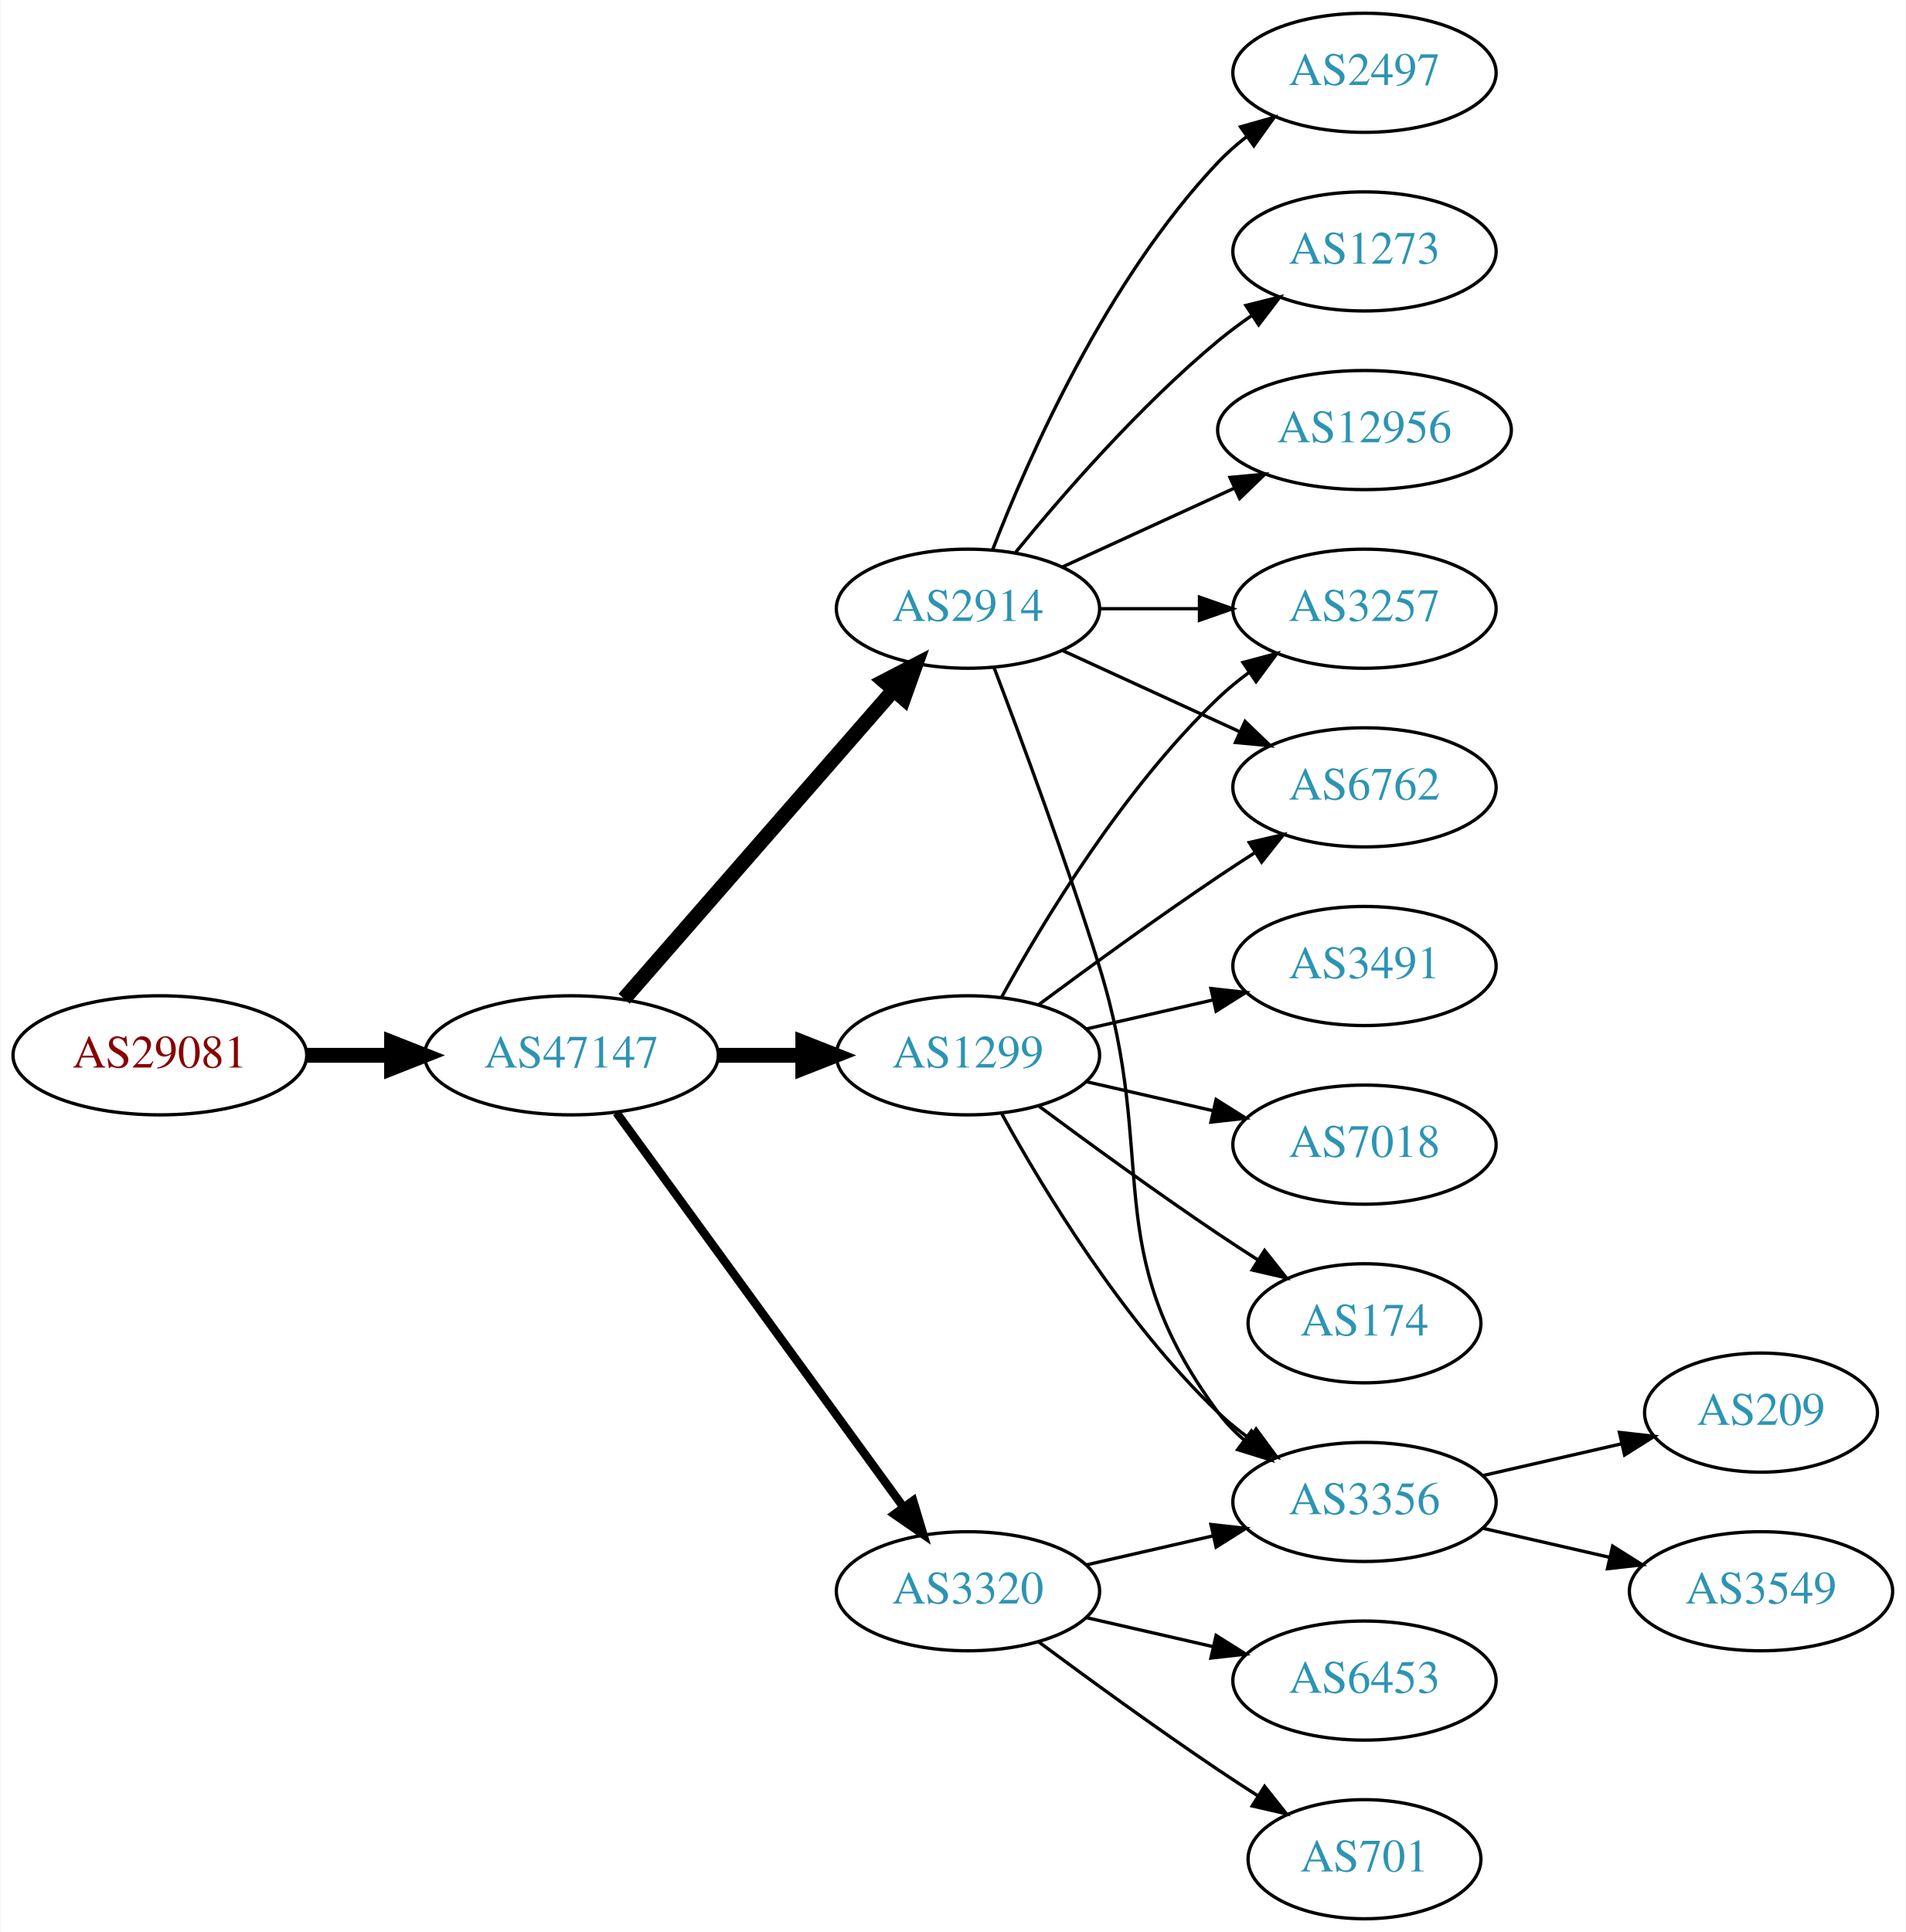
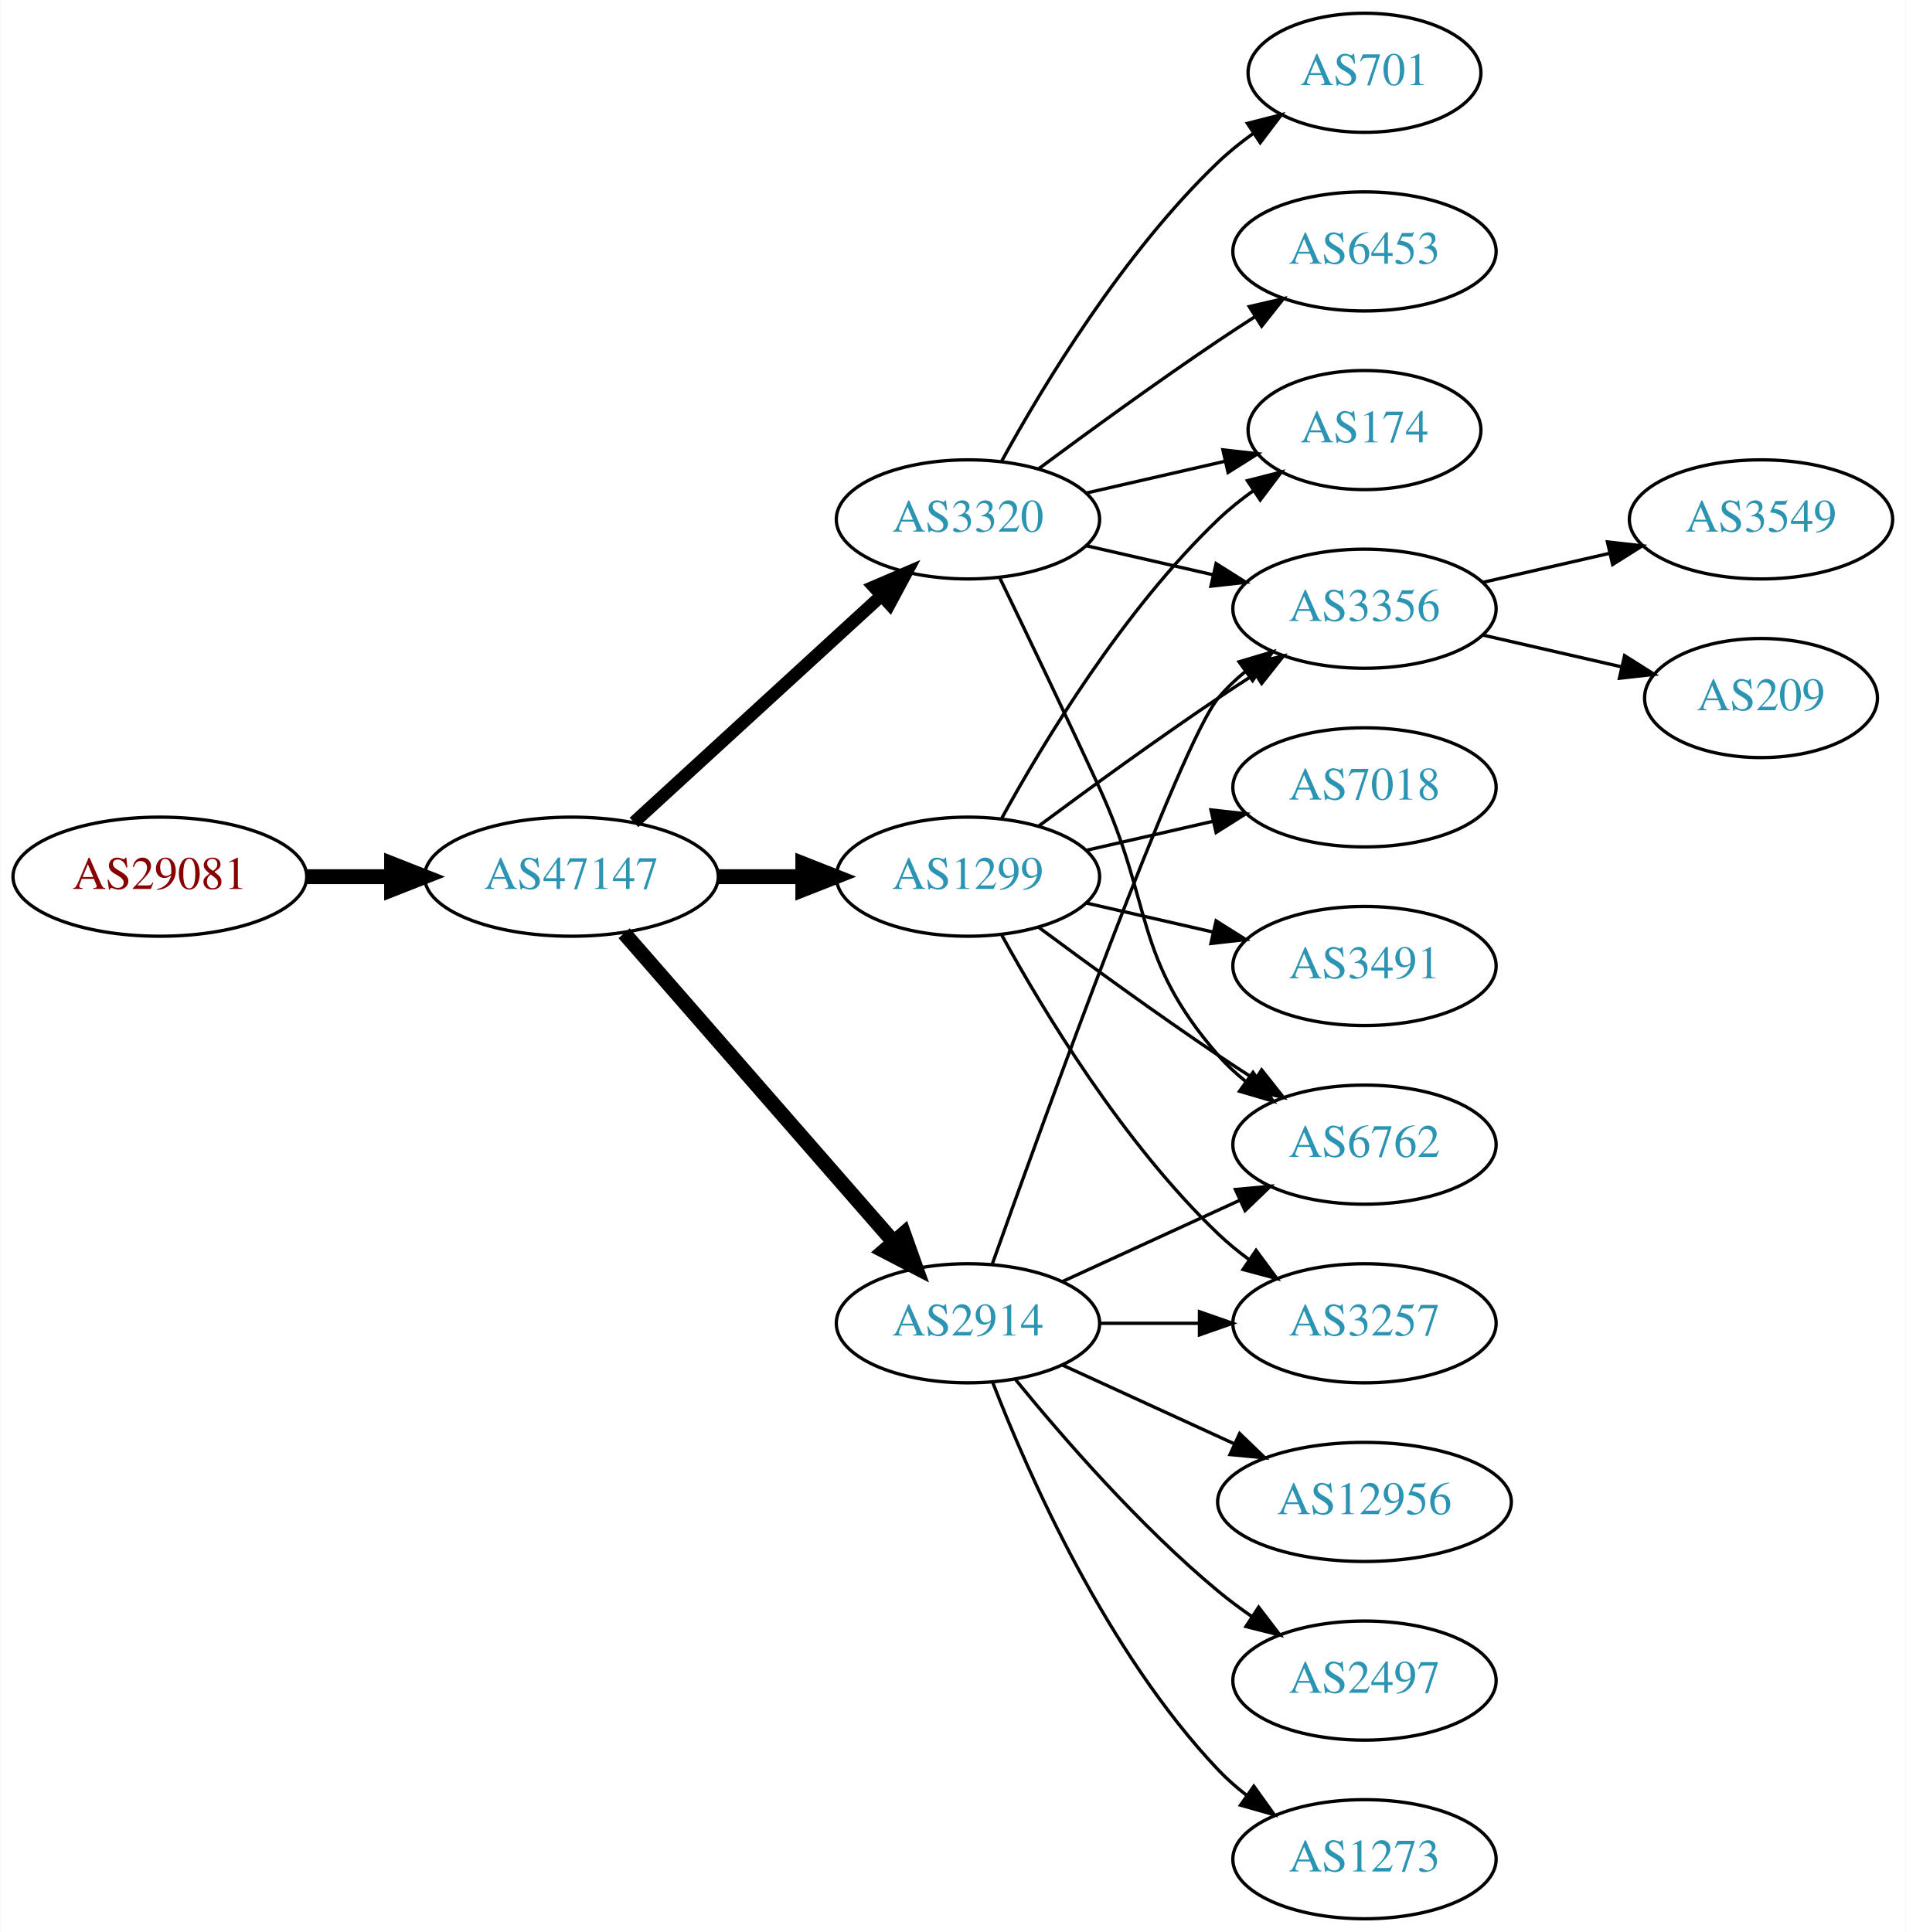
<svg xmlns="http://www.w3.org/2000/svg" xmlns:xlink="http://www.w3.org/1999/xlink" width="576pt" height="584pt" viewBox="0.00 0.00 575.76 584.00">
  <g id="graph0" class="graph" transform="scale(1 1) rotate(0) translate(4 580)">
    <polygon fill="white" stroke="none" points="-4,4 -4,-580 571.762,-580 571.762,4 -4,4" />
    <g id="node1" class="node">
      <g id="a_node1">
        <a xlink:href="/asn/29081" xlink:title="AS29081 ~ WVNET-AT-AS [AT]">
-           <ellipse fill="#ffffff" stroke="black" cx="44.196" cy="-261" rx="44.393" ry="18" />
-           <text text-anchor="middle" x="44.196" y="-257.3" font-family="Times,serif" font-size="14.00" fill="#880000">AS29081</text>
+           <ellipse fill="#ffffff" stroke="black" cx="44.196" cy="-315" rx="44.393" ry="18" />
+           <text text-anchor="middle" x="44.196" y="-311.3" font-family="Times,serif" font-size="14.00" fill="#880000">AS29081</text>
        </a>
      </g>
    </g>
    <g id="node2" class="node">
      <g id="a_node2">
        <a xlink:href="/asn/47147" xlink:title="AS47147 ~ ANEXIA Internetdienstleistungs GmbH [AT]">
-           <ellipse fill="#ffffff" stroke="black" cx="168.588" cy="-261" rx="44.393" ry="18" />
-           <text text-anchor="middle" x="168.588" y="-257.3" font-family="Times,serif" font-size="14.00" fill="#2c94b3">AS47147</text>
+           <ellipse fill="#ffffff" stroke="black" cx="168.588" cy="-315" rx="44.393" ry="18" />
+           <text text-anchor="middle" x="168.588" y="-311.3" font-family="Times,serif" font-size="14.00" fill="#2c94b3">AS47147</text>
        </a>
      </g>
    </g>
    <g id="edge1" class="edge">
-       <path fill="none" stroke="black" stroke-width="4.5" d="M88.692,-261C96.898,-261 105.569,-261 114.041,-261" />
-       <polygon fill="black" stroke="black" stroke-width="4.5" points="114.233,-264.938 124.233,-261 114.233,-257.063 114.233,-264.938" />
+       <path fill="none" stroke="black" stroke-width="4.5" d="M88.692,-315C96.898,-315 105.569,-315 114.041,-315" />
+       <polygon fill="black" stroke="black" stroke-width="4.5" points="114.233,-318.938 124.233,-315 114.233,-311.063 114.233,-318.938" />
    </g>
    <g id="node3" class="node">
      <g id="a_node3">
-         <a xlink:href="/asn/3320" xlink:title="AS3320 ~ DTAG [DE]">
-           <ellipse fill="#ffffff" stroke="black" cx="288.431" cy="-99" rx="39.794" ry="18" />
-           <text text-anchor="middle" x="288.431" y="-95.3" font-family="Times,serif" font-size="14.00" fill="#2c94b3">AS3320</text>
+         <a xlink:href="/asn/1299" xlink:title="AS1299 ~ Telia Carrier [EU]">
+           <ellipse fill="#ffffff" stroke="black" cx="288.431" cy="-315" rx="39.794" ry="18" />
+           <text text-anchor="middle" x="288.431" y="-311.3" font-family="Times,serif" font-size="14.00" fill="#2c94b3">AS1299</text>
        </a>
      </g>
    </g>
    <g id="edge2" class="edge">
-       <path fill="none" stroke="black" stroke-width="2.571" d="M182.199,-243.663C203.02,-215.04 244.683,-157.767 268.871,-124.514" />
-       <polygon fill="black" stroke="black" stroke-width="2.571" points="271.858,-126.358 274.91,-116.212 266.197,-122.24 271.858,-126.358" />
+       <path fill="none" stroke="black" stroke-width="4.5" d="M212.799,-315C221.112,-315 229.875,-315 238.357,-315" />
+       <polygon fill="black" stroke="black" stroke-width="4.5" points="238.516,-318.938 248.516,-315 238.516,-311.063 238.516,-318.938" />
    </g>
    <g id="node4" class="node">
      <g id="a_node4">
-         <a xlink:href="/asn/1299" xlink:title="AS1299 ~ Telia Carrier [EU]">
-           <ellipse fill="#ffffff" stroke="black" cx="288.431" cy="-261" rx="39.794" ry="18" />
-           <text text-anchor="middle" x="288.431" y="-257.3" font-family="Times,serif" font-size="14.00" fill="#2c94b3">AS1299</text>
+         <a xlink:href="/asn/3320" xlink:title="AS3320 ~ DTAG [DE]">
+           <ellipse fill="#ffffff" stroke="black" cx="288.431" cy="-423" rx="39.794" ry="18" />
+           <text text-anchor="middle" x="288.431" y="-419.3" font-family="Times,serif" font-size="14.00" fill="#2c94b3">AS3320</text>
        </a>
      </g>
    </g>
    <g id="edge3" class="edge">
-       <path fill="none" stroke="black" stroke-width="4.5" d="M212.799,-261C221.112,-261 229.875,-261 238.357,-261" />
-       <polygon fill="black" stroke="black" stroke-width="4.5" points="238.516,-264.938 248.516,-261 238.516,-257.063 238.516,-264.938" />
+       <path fill="none" stroke="black" stroke-width="3.857" d="M187.486,-331.403C207.414,-349.667 239.772,-379.322 262.249,-399.921" />
+       <polygon fill="black" stroke="black" stroke-width="3.857" points="260.014,-402.62 269.751,-406.797 264.743,-397.46 260.014,-402.62" />
    </g>
    <g id="node5" class="node">
      <g id="a_node5">
        <a xlink:href="/asn/2914" xlink:title="AS2914 ~ NTT America, Inc. [US]">
-           <ellipse fill="#ffffff" stroke="black" cx="288.431" cy="-396" rx="39.794" ry="18" />
-           <text text-anchor="middle" x="288.431" y="-392.3" font-family="Times,serif" font-size="14.00" fill="#2c94b3">AS2914</text>
+           <ellipse fill="#ffffff" stroke="black" cx="288.431" cy="-180" rx="39.794" ry="18" />
+           <text text-anchor="middle" x="288.431" y="-176.3" font-family="Times,serif" font-size="14.00" fill="#2c94b3">AS2914</text>
        </a>
      </g>
    </g>
    <g id="edge4" class="edge">
-       <path fill="none" stroke="black" stroke-width="4.5" d="M184.513,-278.098C205.056,-301.631 242.175,-344.155 265.771,-371.187" />
-       <polygon fill="black" stroke="black" stroke-width="4.5" points="263.085,-374.097 272.627,-379.041 269.017,-368.918 263.085,-374.097" />
+       <path fill="none" stroke="black" stroke-width="4.5" d="M184.513,-297.902C205.056,-274.369 242.175,-231.845 265.771,-204.813" />
+       <polygon fill="black" stroke="black" stroke-width="4.5" points="269.017,-207.082 272.627,-196.959 263.085,-201.903 269.017,-207.082" />
    </g>
    <g id="node6" class="node">
      <g id="a_node6">
-         <a xlink:href="/asn/3356" xlink:title="AS3356 ~ Level 3 Parent, LLC [US]">
-           <ellipse fill="#ffffff" stroke="black" cx="408.273" cy="-126" rx="39.794" ry="18" />
-           <text text-anchor="middle" x="408.273" y="-122.3" font-family="Times,serif" font-size="14.00" fill="#2c94b3">AS3356</text>
+         <a xlink:href="/asn/174" xlink:title="AS174 ~ Cogent Communications [US]">
+           <ellipse fill="#ffffff" stroke="black" cx="408.273" cy="-450" rx="35.194" ry="18" />
+           <text text-anchor="middle" x="408.273" y="-446.3" font-family="Times,serif" font-size="14.00" fill="#2c94b3">AS174</text>
        </a>
      </g>
    </g>
    <g id="edge5" class="edge">
-       <path fill="none" stroke="black" d="M324.15,-106.955C336.15,-109.704 349.771,-112.825 362.463,-115.733" />
-       <polygon fill="black" stroke="black" points="361.866,-119.187 372.395,-118.009 363.429,-112.364 361.866,-119.187" />
+       <path fill="none" stroke="black" d="M298.672,-332.713C311.218,-355.561 335.394,-395.611 364.077,-423 367.331,-426.107 370.998,-429.046 374.785,-431.76" />
+       <polygon fill="black" stroke="black" points="372.887,-434.701 383.153,-437.322 376.762,-428.872 372.887,-434.701" />
    </g>
    <g id="node7" class="node">
      <g id="a_node7">
-         <a xlink:href="/asn/701" xlink:title="AS701 ~ UUNET [US]">
-           <ellipse fill="#ffffff" stroke="black" cx="408.273" cy="-18" rx="35.194" ry="18" />
-           <text text-anchor="middle" x="408.273" y="-14.3" font-family="Times,serif" font-size="14.00" fill="#2c94b3">AS701</text>
+         <a xlink:href="/asn/3257" xlink:title="AS3257 ~ GTT [DE]">
+           <ellipse fill="#ffffff" stroke="black" cx="408.273" cy="-180" rx="39.794" ry="18" />
+           <text text-anchor="middle" x="408.273" y="-176.3" font-family="Times,serif" font-size="14.00" fill="#2c94b3">AS3257</text>
        </a>
      </g>
    </g>
    <g id="edge6" class="edge">
-       <path fill="none" stroke="black" d="M309.761,-83.723C324.623,-72.696 345.368,-57.593 364.077,-45 367.895,-42.431 371.945,-39.79 375.975,-37.214" />
-       <polygon fill="black" stroke="black" points="378.079,-40.025 384.669,-31.729 374.344,-34.105 378.079,-40.025" />
+       <path fill="none" stroke="black" d="M298.672,-297.287C311.218,-274.439 335.394,-234.389 364.077,-207 366.946,-204.261 370.134,-201.653 373.443,-199.215" />
+       <polygon fill="black" stroke="black" points="375.507,-202.044 381.803,-193.523 371.567,-196.258 375.507,-202.044" />
    </g>
    <g id="node8" class="node">
      <g id="a_node8">
-         <a xlink:href="/asn/6453" xlink:title="AS6453 ~ TATA COMMUNICATIONS (AMERICA) INC [US]">
-           <ellipse fill="#ffffff" stroke="black" cx="408.273" cy="-72" rx="39.794" ry="18" />
-           <text text-anchor="middle" x="408.273" y="-68.3" font-family="Times,serif" font-size="14.00" fill="#2c94b3">AS6453</text>
+         <a xlink:href="/asn/6762" xlink:title="AS6762 ~ TELECOM ITALIA SPARKLE S.p.A. [IT]">
+           <ellipse fill="#ffffff" stroke="black" cx="408.273" cy="-234" rx="39.794" ry="18" />
+           <text text-anchor="middle" x="408.273" y="-230.3" font-family="Times,serif" font-size="14.00" fill="#2c94b3">AS6762</text>
        </a>
      </g>
    </g>
    <g id="edge7" class="edge">
-       <path fill="none" stroke="black" d="M324.15,-91.045C336.15,-88.296 349.771,-85.175 362.463,-82.267" />
-       <polygon fill="black" stroke="black" points="363.429,-85.636 372.395,-79.991 361.866,-78.813 363.429,-85.636" />
-     </g>
-     <g id="edge12" class="edge">
-       <path fill="none" stroke="black" d="M298.672,-243.287C311.218,-220.439 335.394,-180.389 364.077,-153 366.946,-150.261 370.134,-147.653 373.443,-145.215" />
-       <polygon fill="black" stroke="black" points="375.507,-148.044 381.803,-139.523 371.567,-142.258 375.507,-148.044" />
+       <path fill="none" stroke="black" d="M309.761,-299.723C324.623,-288.696 345.368,-273.593 364.077,-261 367.626,-258.611 371.377,-256.161 375.125,-253.758" />
+       <polygon fill="black" stroke="black" points="377.193,-256.591 383.774,-248.288 373.451,-250.675 377.193,-256.591" />
    </g>
    <g id="node9" class="node">
      <g id="a_node9">
-         <a xlink:href="/asn/6762" xlink:title="AS6762 ~ TELECOM ITALIA SPARKLE S.p.A. [IT]">
-           <ellipse fill="#ffffff" stroke="black" cx="408.273" cy="-342" rx="39.794" ry="18" />
-           <text text-anchor="middle" x="408.273" y="-338.3" font-family="Times,serif" font-size="14.00" fill="#2c94b3">AS6762</text>
+         <a xlink:href="/asn/3356" xlink:title="AS3356 ~ Level 3 Parent, LLC [US]">
+           <ellipse fill="#ffffff" stroke="black" cx="408.273" cy="-396" rx="39.794" ry="18" />
+           <text text-anchor="middle" x="408.273" y="-392.3" font-family="Times,serif" font-size="14.00" fill="#2c94b3">AS3356</text>
        </a>
      </g>
    </g>
    <g id="edge8" class="edge">
-       <path fill="none" stroke="black" d="M309.761,-276.277C324.623,-287.304 345.368,-302.407 364.077,-315 367.626,-317.389 371.377,-319.839 375.125,-322.242" />
-       <polygon fill="black" stroke="black" points="373.451,-325.325 383.774,-327.712 377.193,-319.409 373.451,-325.325" />
+       <path fill="none" stroke="black" d="M309.761,-330.277C324.623,-341.304 345.368,-356.407 364.077,-369 367.626,-371.389 371.377,-373.839 375.125,-376.242" />
+       <polygon fill="black" stroke="black" points="373.451,-379.325 383.774,-381.712 377.193,-373.409 373.451,-379.325" />
    </g>
    <g id="node10" class="node">
      <g id="a_node10">
        <a xlink:href="/asn/7018" xlink:title="AS7018 ~ AT&amp;T Services, Inc. [US]">
-           <ellipse fill="#ffffff" stroke="black" cx="408.273" cy="-234" rx="39.794" ry="18" />
-           <text text-anchor="middle" x="408.273" y="-230.3" font-family="Times,serif" font-size="14.00" fill="#2c94b3">AS7018</text>
+           <ellipse fill="#ffffff" stroke="black" cx="408.273" cy="-342" rx="39.794" ry="18" />
+           <text text-anchor="middle" x="408.273" y="-338.3" font-family="Times,serif" font-size="14.00" fill="#2c94b3">AS7018</text>
        </a>
      </g>
    </g>
    <g id="edge9" class="edge">
-       <path fill="none" stroke="black" d="M324.15,-253.045C336.15,-250.296 349.771,-247.175 362.463,-244.267" />
-       <polygon fill="black" stroke="black" points="363.429,-247.636 372.395,-241.991 361.866,-240.813 363.429,-247.636" />
+       <path fill="none" stroke="black" d="M324.15,-322.955C336.15,-325.704 349.771,-328.825 362.463,-331.733" />
+       <polygon fill="black" stroke="black" points="361.866,-335.187 372.395,-334.009 363.429,-328.364 361.866,-335.187" />
    </g>
    <g id="node11" class="node">
      <g id="a_node11">
-         <a xlink:href="/asn/3257" xlink:title="AS3257 ~ GTT [DE]">
-           <ellipse fill="#ffffff" stroke="black" cx="408.273" cy="-396" rx="39.794" ry="18" />
-           <text text-anchor="middle" x="408.273" y="-392.3" font-family="Times,serif" font-size="14.00" fill="#2c94b3">AS3257</text>
-         </a>
-       </g>
-     </g>
-     <g id="edge10" class="edge">
-       <path fill="none" stroke="black" d="M298.672,-278.713C311.218,-301.561 335.394,-341.611 364.077,-369 366.946,-371.739 370.134,-374.347 373.443,-376.785" />
-       <polygon fill="black" stroke="black" points="371.567,-379.742 381.803,-382.477 375.507,-373.956 371.567,-379.742" />
-     </g>
-     <g id="node12" class="node">
-       <g id="a_node12">
-         <a xlink:href="/asn/174" xlink:title="AS174 ~ Cogent Communications [US]">
-           <ellipse fill="#ffffff" stroke="black" cx="408.273" cy="-180" rx="35.194" ry="18" />
-           <text text-anchor="middle" x="408.273" y="-176.3" font-family="Times,serif" font-size="14.00" fill="#2c94b3">AS174</text>
-         </a>
-       </g>
-     </g>
-     <g id="edge11" class="edge">
-       <path fill="none" stroke="black" d="M309.761,-245.723C324.623,-234.696 345.368,-219.593 364.077,-207 367.895,-204.431 371.945,-201.79 375.975,-199.214" />
-       <polygon fill="black" stroke="black" points="378.079,-202.025 384.669,-193.729 374.344,-196.105 378.079,-202.025" />
-     </g>
-     <g id="node13" class="node">
-       <g id="a_node13">
        <a xlink:href="/asn/3491" xlink:title="AS3491 ~ PCCW Global, Inc. [US]">
          <ellipse fill="#ffffff" stroke="black" cx="408.273" cy="-288" rx="39.794" ry="18" />
          <text text-anchor="middle" x="408.273" y="-284.3" font-family="Times,serif" font-size="14.00" fill="#2c94b3">AS3491</text>
        </a>
      </g>
    </g>
+     <g id="edge10" class="edge">
+       <path fill="none" stroke="black" d="M324.15,-307.045C336.15,-304.296 349.771,-301.175 362.463,-298.267" />
+       <polygon fill="black" stroke="black" points="363.429,-301.636 372.395,-295.991 361.866,-294.813 363.429,-301.636" />
+     </g>
+     <g id="edge12" class="edge">
+       <path fill="none" stroke="black" d="M324.15,-430.955C337.243,-433.955 352.265,-437.396 365.906,-440.522" />
+       <polygon fill="black" stroke="black" points="365.484,-444.016 376.013,-442.838 367.047,-437.193 365.484,-444.016" />
+     </g>
+     <g id="edge11" class="edge">
+       <path fill="none" stroke="black" d="M298.012,-405.367C305.936,-389.002 317.972,-363.935 328.077,-342 344.561,-306.219 338.243,-290.742 364.077,-261 366.542,-258.162 369.379,-255.523 372.397,-253.094" />
+       <polygon fill="black" stroke="black" points="374.583,-255.833 380.675,-247.164 370.507,-250.142 374.583,-255.833" />
+     </g>
+     <g id="edge15" class="edge">
+       <path fill="none" stroke="black" d="M324.15,-415.045C336.15,-412.296 349.771,-409.175 362.463,-406.267" />
+       <polygon fill="black" stroke="black" points="363.429,-409.636 372.395,-403.991 361.866,-402.813 363.429,-409.636" />
+     </g>
+     <g id="node12" class="node">
+       <g id="a_node12">
+         <a xlink:href="/asn/6453" xlink:title="AS6453 ~ TATA COMMUNICATIONS (AMERICA) INC [US]">
+           <ellipse fill="#ffffff" stroke="black" cx="408.273" cy="-504" rx="39.794" ry="18" />
+           <text text-anchor="middle" x="408.273" y="-500.3" font-family="Times,serif" font-size="14.00" fill="#2c94b3">AS6453</text>
+         </a>
+       </g>
+     </g>
    <g id="edge13" class="edge">
-       <path fill="none" stroke="black" d="M324.15,-268.955C336.15,-271.704 349.771,-274.825 362.463,-277.733" />
-       <polygon fill="black" stroke="black" points="361.866,-281.187 372.395,-280.009 363.429,-274.364 361.866,-281.187" />
+       <path fill="none" stroke="black" d="M309.761,-438.277C324.623,-449.304 345.368,-464.407 364.077,-477 367.626,-479.389 371.377,-481.839 375.125,-484.242" />
+       <polygon fill="black" stroke="black" points="373.451,-487.325 383.774,-489.712 377.193,-481.409 373.451,-487.325" />
+     </g>
+     <g id="node13" class="node">
+       <g id="a_node13">
+         <a xlink:href="/asn/701" xlink:title="AS701 ~ UUNET [US]">
+           <ellipse fill="#ffffff" stroke="black" cx="408.273" cy="-558" rx="35.194" ry="18" />
+           <text text-anchor="middle" x="408.273" y="-554.3" font-family="Times,serif" font-size="14.00" fill="#2c94b3">AS701</text>
+         </a>
+       </g>
    </g>
    <g id="edge14" class="edge">
-       <path fill="none" stroke="black" d="M296.318,-378.191C304.429,-356.906 318.063,-320.131 328.077,-288 346.554,-228.716 327.174,-202.941 364.077,-153 366.311,-149.977 368.994,-147.214 371.914,-144.707" />
-       <polygon fill="black" stroke="black" points="374.109,-147.437 380.058,-138.669 369.94,-141.814 374.109,-147.437" />
-     </g>
-     <g id="edge17" class="edge">
-       <path fill="none" stroke="black" d="M317.06,-383.339C333.017,-376.027 353.287,-366.739 370.57,-358.819" />
-       <polygon fill="black" stroke="black" points="372.185,-361.929 379.818,-354.581 369.269,-355.565 372.185,-361.929" />
-     </g>
-     <g id="edge16" class="edge">
-       <path fill="none" stroke="black" d="M328.343,-396C337.897,-396 348.246,-396 358.209,-396" />
-       <polygon fill="black" stroke="black" points="358.402,-399.5 368.402,-396 358.402,-392.5 358.402,-399.5" />
-     </g>
-     <g id="node14" class="node">
-       <g id="a_node14">
-         <a xlink:href="/asn/2497" xlink:title="AS2497 ~ Internet Initiative Japan Inc. [JP]">
-           <ellipse fill="#ffffff" stroke="black" cx="408.273" cy="-558" rx="39.794" ry="18" />
-           <text text-anchor="middle" x="408.273" y="-554.3" font-family="Times,serif" font-size="14.00" fill="#2c94b3">AS2497</text>
-         </a>
-       </g>
-     </g>
-     <g id="edge15" class="edge">
-       <path fill="none" stroke="black" d="M295.954,-413.994C306.704,-441.728 330.362,-495.429 364.077,-531 366.663,-533.728 369.581,-536.294 372.649,-538.677" />
-       <polygon fill="black" stroke="black" points="370.803,-541.658 380.997,-544.543 374.827,-535.93 370.803,-541.658" />
-     </g>
-     <g id="node15" class="node">
-       <g id="a_node15">
-         <a xlink:href="/asn/1273" xlink:title="AS1273 ~ Vodafone Group PLC [EU]">
-           <ellipse fill="#ffffff" stroke="black" cx="408.273" cy="-504" rx="39.794" ry="18" />
-           <text text-anchor="middle" x="408.273" y="-500.3" font-family="Times,serif" font-size="14.00" fill="#2c94b3">AS1273</text>
-         </a>
-       </g>
+       <path fill="none" stroke="black" d="M298.672,-440.713C311.218,-463.561 335.394,-503.611 364.077,-531 367.331,-534.107 370.998,-537.046 374.785,-539.76" />
+       <polygon fill="black" stroke="black" points="372.887,-542.701 383.153,-545.322 376.762,-536.872 372.887,-542.701" />
+     </g>
+     <g id="edge20" class="edge">
+       <path fill="none" stroke="black" d="M328.343,-180C337.897,-180 348.246,-180 358.209,-180" />
+       <polygon fill="black" stroke="black" points="358.402,-183.5 368.402,-180 358.402,-176.5 358.402,-183.5" />
    </g>
    <g id="edge18" class="edge">
-       <path fill="none" stroke="black" d="M302.85,-413.065C316.964,-430.375 340.379,-457.345 364.077,-477 367.294,-479.668 370.794,-482.27 374.365,-484.741" />
-       <polygon fill="black" stroke="black" points="372.442,-487.666 382.721,-490.236 376.288,-481.817 372.442,-487.666" />
+       <path fill="none" stroke="black" d="M317.06,-192.661C333.017,-199.973 353.287,-209.261 370.57,-217.181" />
+       <polygon fill="black" stroke="black" points="369.269,-220.435 379.818,-221.419 372.185,-214.071 369.269,-220.435" />
+     </g>
+     <g id="edge23" class="edge">
+       <path fill="none" stroke="black" d="M295.761,-197.86C311.602,-242.267 352.511,-355.103 364.077,-369 366.482,-371.889 369.278,-374.563 372.271,-377.013" />
+       <polygon fill="black" stroke="black" points="370.359,-379.95 380.514,-382.973 374.461,-374.277 370.359,-379.95" />
    </g>
    <g id="node16" class="node">
      <g id="a_node16">
        <a xlink:href="/asn/12956" xlink:title="AS12956 ~ TELXIUS [ES]">
-           <ellipse fill="#ffffff" stroke="black" cx="408.273" cy="-450" rx="44.393" ry="18" />
-           <text text-anchor="middle" x="408.273" y="-446.3" font-family="Times,serif" font-size="14.00" fill="#2c94b3">AS12956</text>
+           <ellipse fill="#ffffff" stroke="black" cx="408.273" cy="-126" rx="44.393" ry="18" />
+           <text text-anchor="middle" x="408.273" y="-122.3" font-family="Times,serif" font-size="14.00" fill="#2c94b3">AS12956</text>
        </a>
      </g>
    </g>
    <g id="edge19" class="edge">
-       <path fill="none" stroke="black" d="M317.06,-408.661C332.557,-415.762 352.124,-424.728 369.071,-432.494" />
-       <polygon fill="black" stroke="black" points="367.624,-435.681 378.173,-436.665 370.54,-429.317 367.624,-435.681" />
+       <path fill="none" stroke="black" d="M317.06,-167.339C332.557,-160.238 352.124,-151.272 369.071,-143.506" />
+       <polygon fill="black" stroke="black" points="370.54,-146.683 378.173,-139.335 367.624,-140.319 370.54,-146.683" />
    </g>
    <g id="node17" class="node">
      <g id="a_node17">
-         <a xlink:href="/asn/209" xlink:title="AS209 ~ CenturyLink Communications, LLC [US]">
-           <ellipse fill="#ffffff" stroke="black" cx="528.116" cy="-153" rx="35.194" ry="18" />
-           <text text-anchor="middle" x="528.116" y="-149.3" font-family="Times,serif" font-size="14.00" fill="#2c94b3">AS209</text>
-         </a>
-       </g>
-     </g>
-     <g id="edge20" class="edge">
-       <path fill="none" stroke="black" d="M443.993,-133.955C457.085,-136.955 472.107,-140.396 485.748,-143.522" />
-       <polygon fill="black" stroke="black" points="485.326,-147.016 495.855,-145.838 486.89,-140.193 485.326,-147.016" />
+         <a xlink:href="/asn/2497" xlink:title="AS2497 ~ Internet Initiative Japan Inc. [JP]">
+           <ellipse fill="#ffffff" stroke="black" cx="408.273" cy="-72" rx="39.794" ry="18" />
+           <text text-anchor="middle" x="408.273" y="-68.3" font-family="Times,serif" font-size="14.00" fill="#2c94b3">AS2497</text>
+         </a>
+       </g>
+     </g>
+     <g id="edge21" class="edge">
+       <path fill="none" stroke="black" d="M302.85,-162.935C316.964,-145.625 340.379,-118.655 364.077,-99 367.294,-96.332 370.794,-93.73 374.365,-91.259" />
+       <polygon fill="black" stroke="black" points="376.288,-94.183 382.721,-85.764 372.442,-88.334 376.288,-94.183" />
    </g>
    <g id="node18" class="node">
      <g id="a_node18">
+         <a xlink:href="/asn/1273" xlink:title="AS1273 ~ Vodafone Group PLC [EU]">
+           <ellipse fill="#ffffff" stroke="black" cx="408.273" cy="-18" rx="39.794" ry="18" />
+           <text text-anchor="middle" x="408.273" y="-14.3" font-family="Times,serif" font-size="14.00" fill="#2c94b3">AS1273</text>
+         </a>
+       </g>
+     </g>
+     <g id="edge22" class="edge">
+       <path fill="none" stroke="black" d="M295.954,-162.006C306.704,-134.272 330.362,-80.571 364.077,-45 366.663,-42.272 369.581,-39.706 372.649,-37.323" />
+       <polygon fill="black" stroke="black" points="374.827,-40.069 380.997,-31.457 370.803,-34.342 374.827,-40.069" />
+     </g>
+     <g id="node14" class="node">
+       <g id="a_node14">
        <a xlink:href="/asn/3549" xlink:title="AS3549 ~ Level 3 Parent, LLC [US]">
-           <ellipse fill="#ffffff" stroke="black" cx="528.116" cy="-99" rx="39.794" ry="18" />
-           <text text-anchor="middle" x="528.116" y="-95.3" font-family="Times,serif" font-size="14.00" fill="#2c94b3">AS3549</text>
-         </a>
-       </g>
-     </g>
-     <g id="edge21" class="edge">
-       <path fill="none" stroke="black" d="M443.993,-118.045C455.993,-115.296 469.613,-112.175 482.306,-109.267" />
-       <polygon fill="black" stroke="black" points="483.272,-112.636 492.238,-106.991 481.708,-105.813 483.272,-112.636" />
+           <ellipse fill="#ffffff" stroke="black" cx="528.116" cy="-423" rx="39.794" ry="18" />
+           <text text-anchor="middle" x="528.116" y="-419.3" font-family="Times,serif" font-size="14.00" fill="#2c94b3">AS3549</text>
+         </a>
+       </g>
+     </g>
+     <g id="edge16" class="edge">
+       <path fill="none" stroke="black" d="M443.993,-403.955C455.993,-406.704 469.613,-409.825 482.306,-412.733" />
+       <polygon fill="black" stroke="black" points="481.708,-416.187 492.238,-415.009 483.272,-409.364 481.708,-416.187" />
+     </g>
+     <g id="node15" class="node">
+       <g id="a_node15">
+         <a xlink:href="/asn/209" xlink:title="AS209 ~ CenturyLink Communications, LLC [US]">
+           <ellipse fill="#ffffff" stroke="black" cx="528.116" cy="-369" rx="35.194" ry="18" />
+           <text text-anchor="middle" x="528.116" y="-365.3" font-family="Times,serif" font-size="14.00" fill="#2c94b3">AS209</text>
+         </a>
+       </g>
+     </g>
+     <g id="edge17" class="edge">
+       <path fill="none" stroke="black" d="M443.993,-388.045C457.085,-385.045 472.107,-381.604 485.748,-378.478" />
+       <polygon fill="black" stroke="black" points="486.89,-381.807 495.855,-376.162 485.326,-374.984 486.89,-381.807" />
    </g>
  </g>
</svg>
